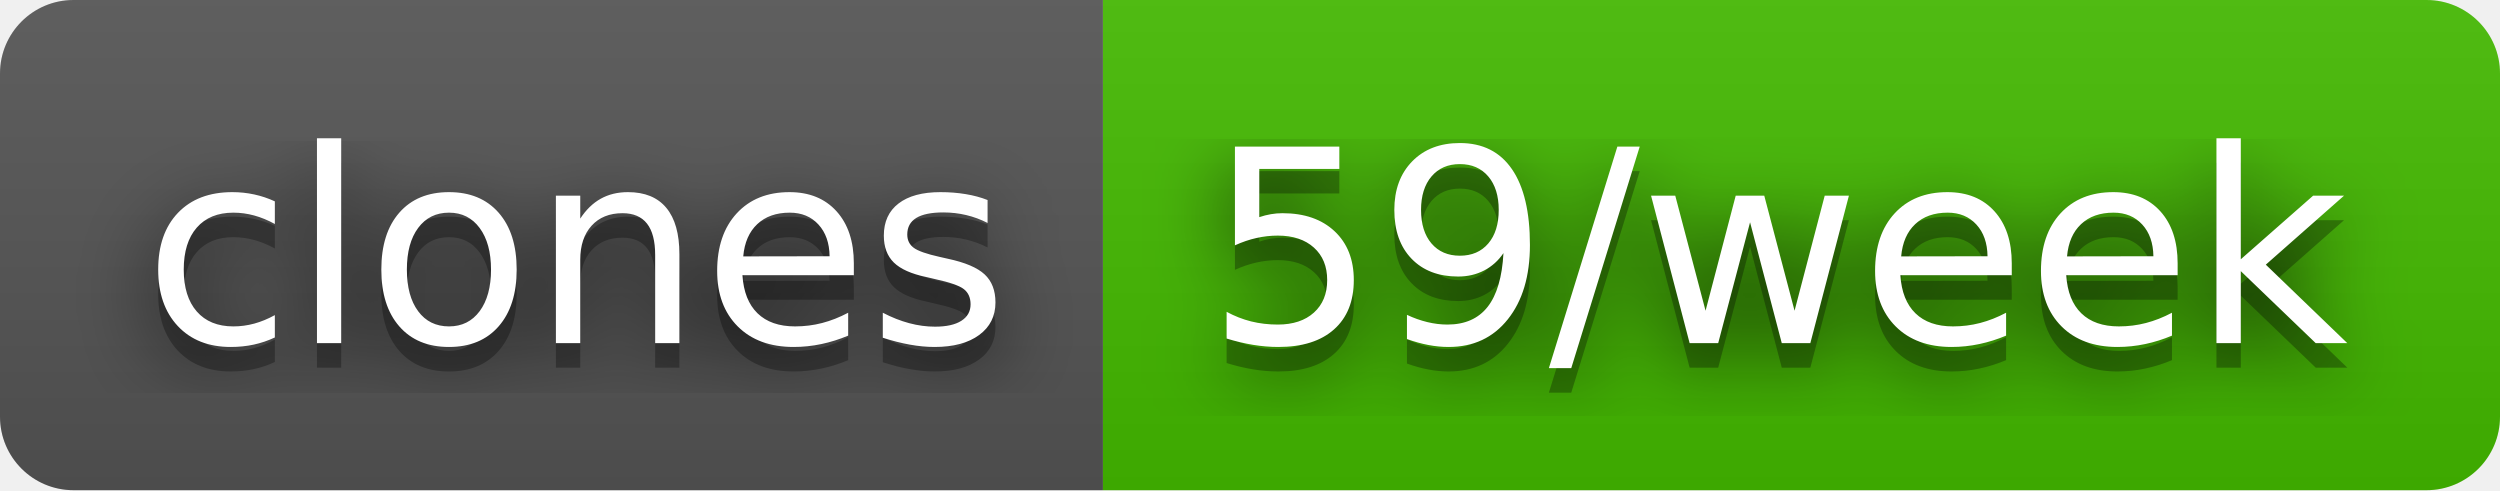
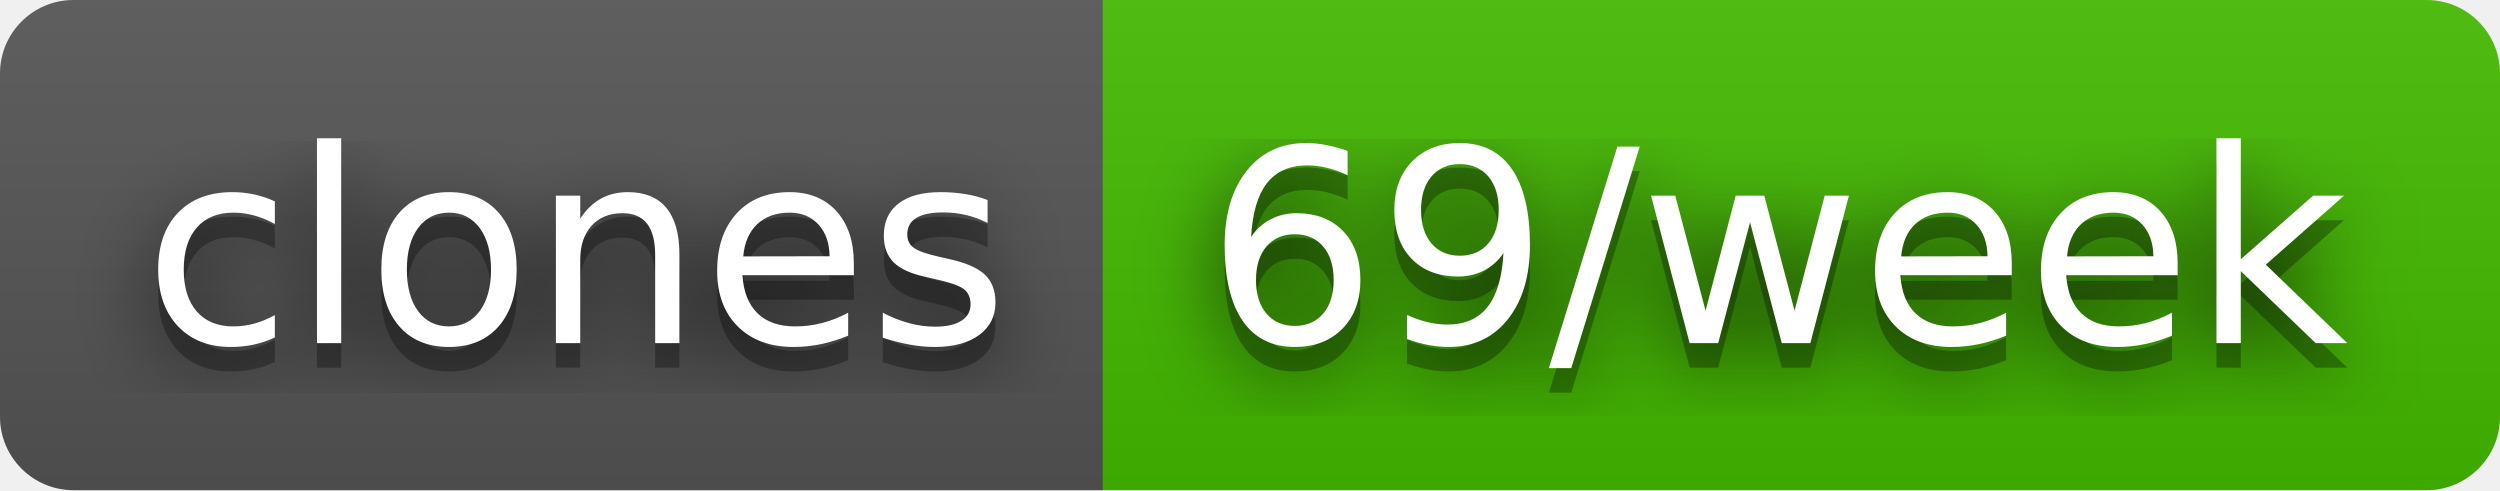
- <svg xmlns="http://www.w3.org/2000/svg" width="102" height="20" role="img" aria-label="clones: 59/week">
+ <svg xmlns="http://www.w3.org/2000/svg" width="102" height="20" role="img" aria-label="clones: 69/week">
  <filter id="blur">
    <feGaussianBlur stdDeviation="16" />
  </filter>
  <linearGradient id="s" x2="0" y2="100%">
    <stop offset="0" stop-color="#bbb" stop-opacity=".1" />
    <stop offset="1" stop-opacity=".1" />
  </linearGradient>
  <clipPath id="r">
    <rect width="102" height="20" rx="3" />
  </clipPath>
  <g clip-path="url(#r)">
    <rect width="45" height="20" fill="#555" />
    <rect x="45" width="57" height="20" fill="#4b0" />
    <rect width="102" height="20" fill="url(#s)" />
  </g>
  <g fill="#fff" text-anchor="middle" font-family="Verdana,Geneva,DejaVu Sans,sans-serif" text-rendering="geometricPrecision" font-size="110">
    <g transform="scale(.1)">
      <g aria-hidden="true" fill="#010101">
        <text x="235" y="150" fill-opacity=".8" filter="url(#blur)" textLength="350">clones</text>
        <text x="235" y="150" fill-opacity=".3" textLength="350">clones</text>
      </g>
      <text x="235" y="140" textLength="350">clones</text>
    </g>
    <g transform="scale(.1)">
      <g aria-hidden="true" fill="#010101">
-         <text x="725" y="150" fill-opacity=".8" filter="url(#blur)" textLength="470">59/week</text>
-         <text x="725" y="150" fill-opacity=".3" textLength="470">59/week</text>
+         <text x="725" y="150" fill-opacity=".8" filter="url(#blur)" textLength="470">69/week</text>
+         <text x="725" y="150" fill-opacity=".3" textLength="470">69/week</text>
      </g>
-       <text x="725" y="140" textLength="470">59/week</text>
+       <text x="725" y="140" textLength="470">69/week</text>
    </g>
  </g>
</svg>
